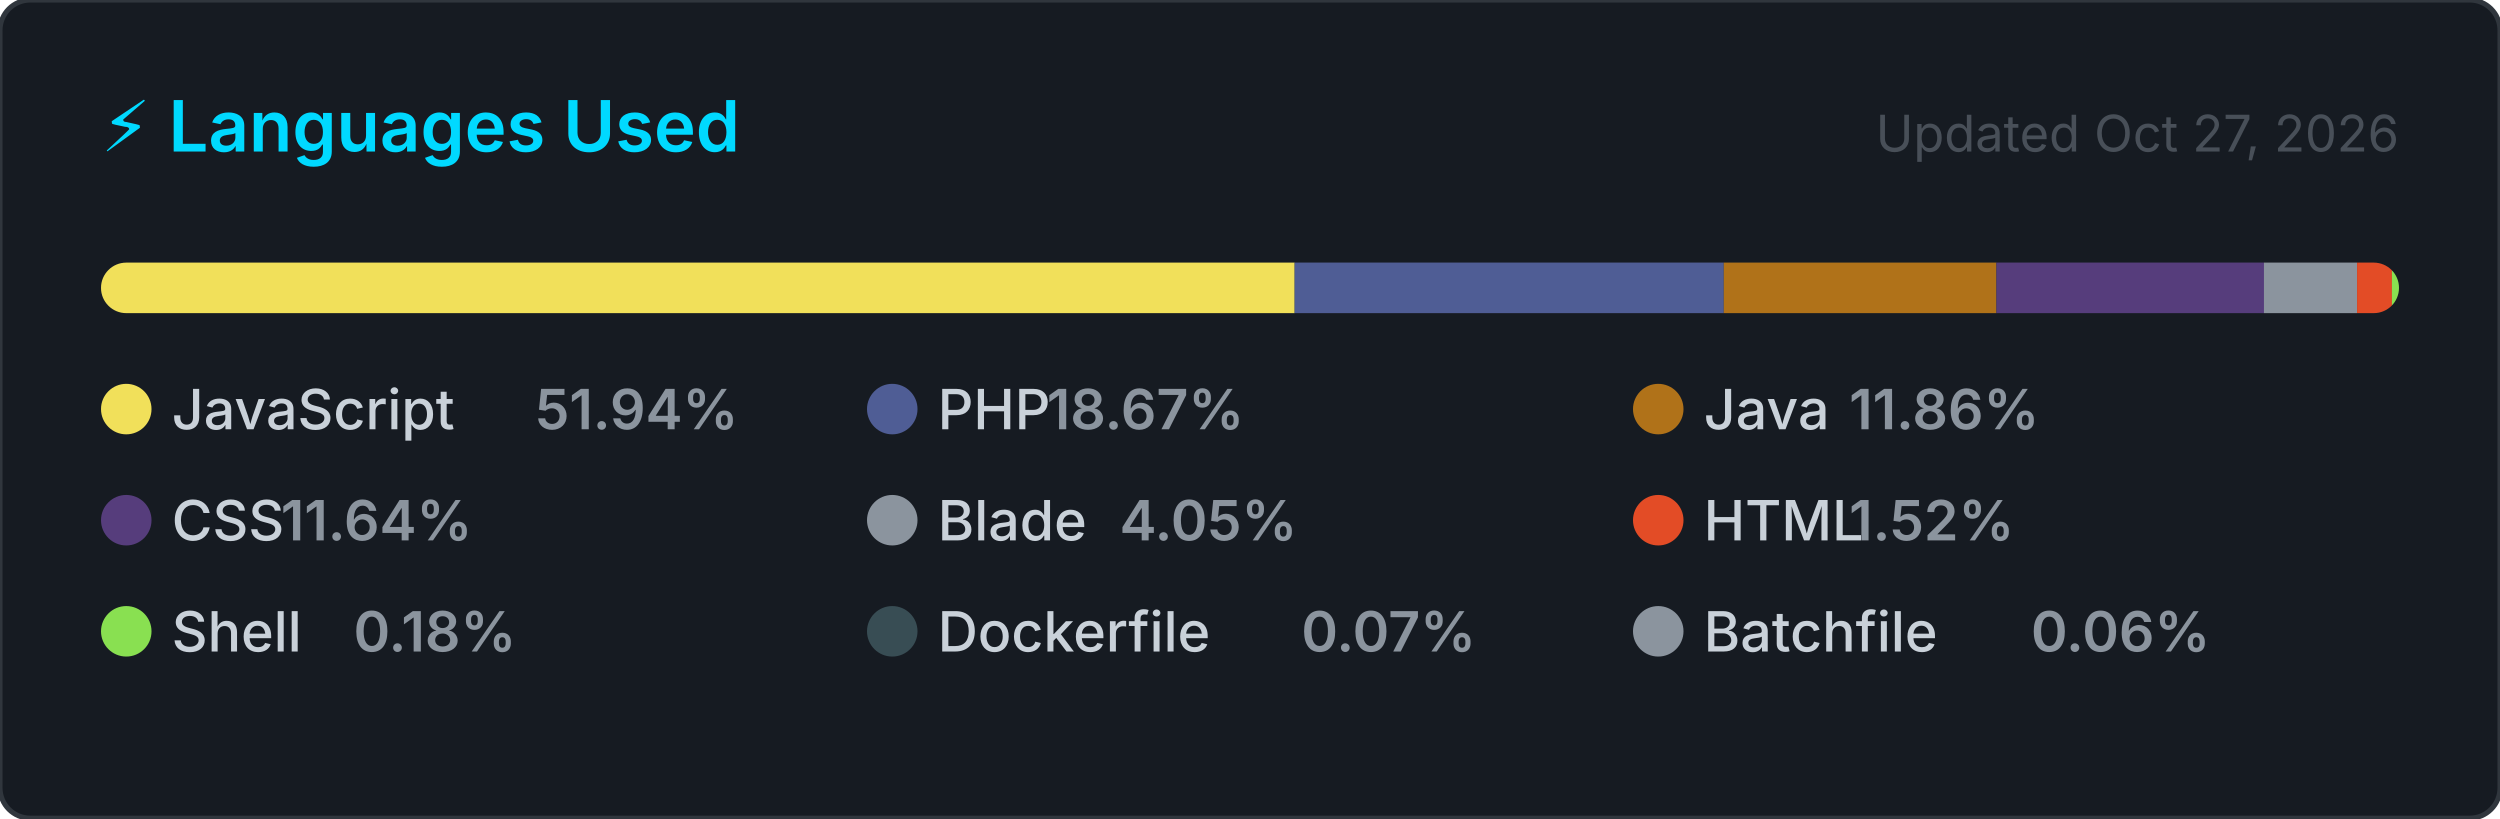
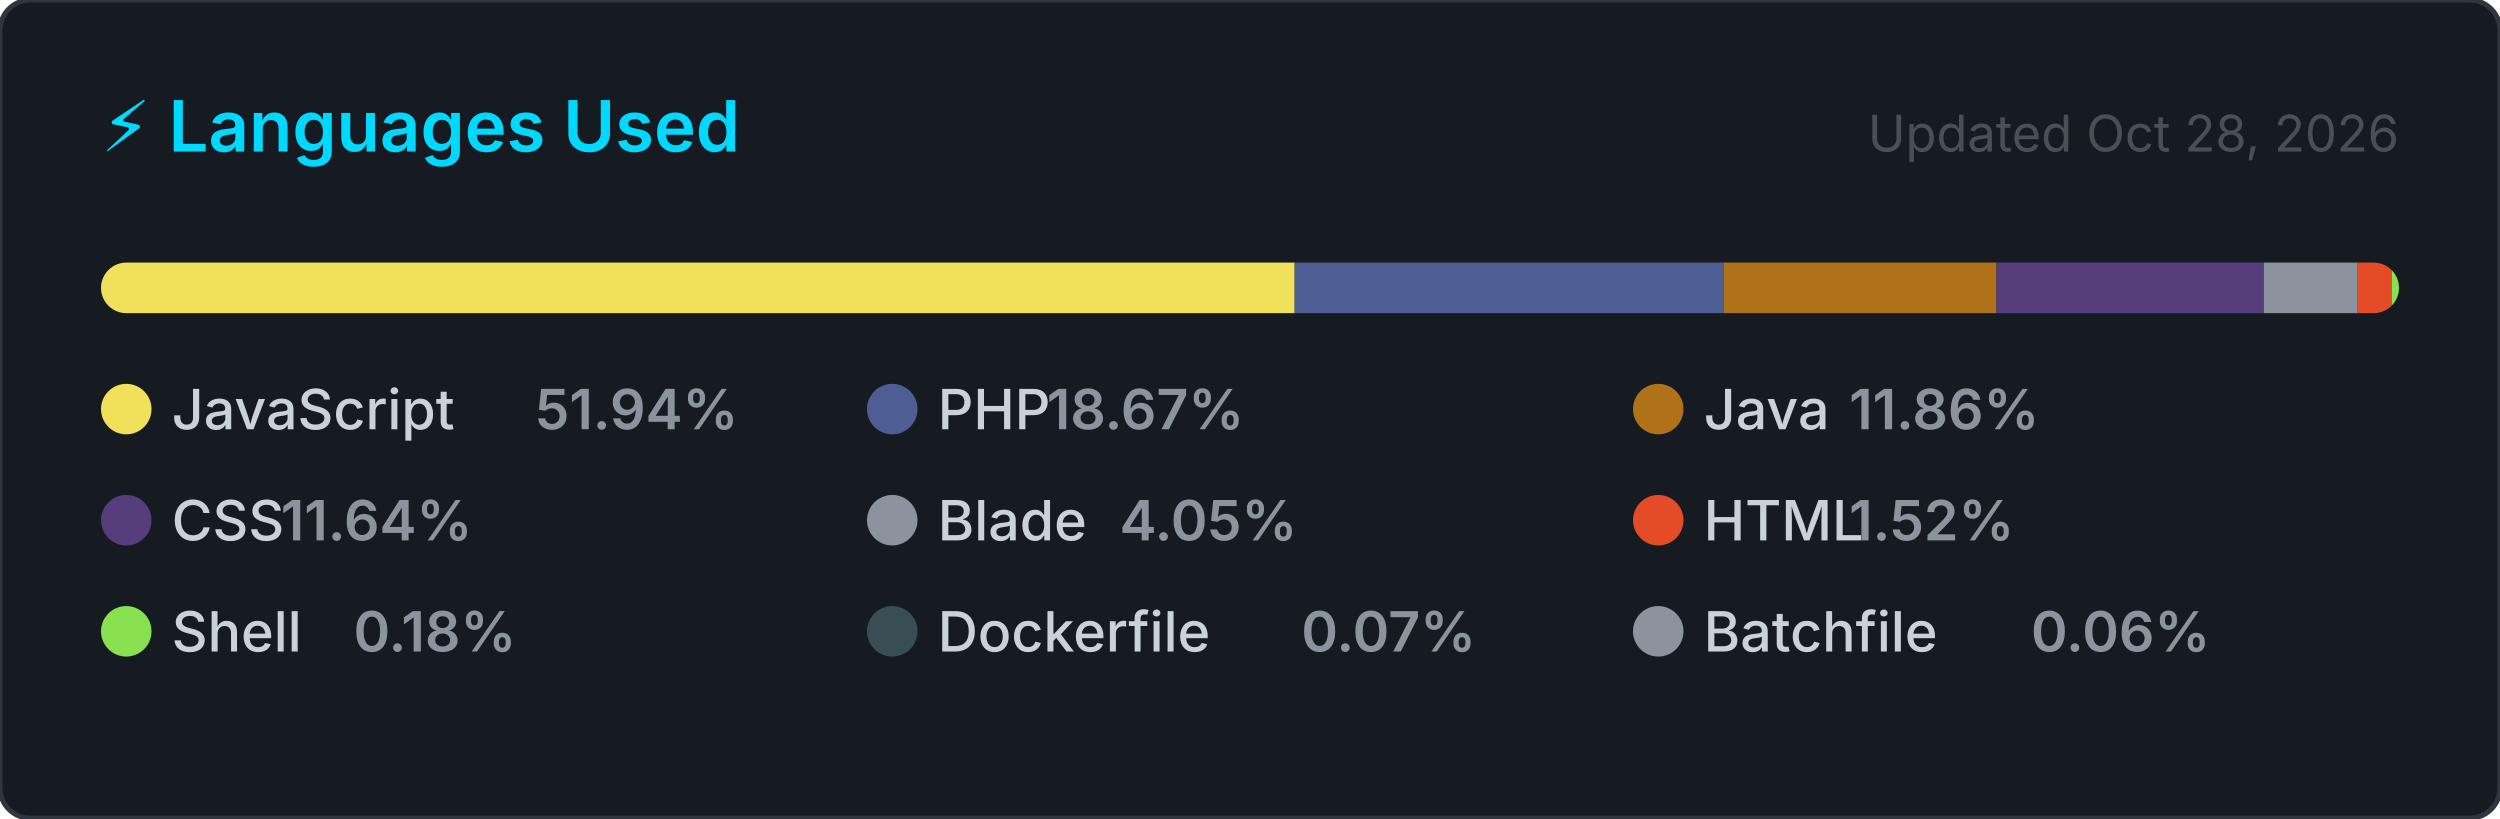
<svg xmlns="http://www.w3.org/2000/svg" width="495" height="162" viewBox="0 0 495 162" role="img" aria-label="Top programming languages for jorgelol20">
  <style>
    .card      { fill: #161b22; stroke: #30363d; stroke-width: 1; }
    .title     { font: 600 14px -apple-system, BlinkMacSystemFont, 'Segoe UI', sans-serif; fill: #00D9FF; }
    .updated   { font: 400 10px -apple-system, BlinkMacSystemFont, 'Segoe UI', sans-serif; fill: #484f58; }
    .lang-name { font: 500 11px -apple-system, BlinkMacSystemFont, 'Segoe UI', sans-serif; fill: #c9d1d9; }
    .lang-pct  { font: 600 11px -apple-system, BlinkMacSystemFont, 'Segoe UI', sans-serif; fill: #8b949e; }
  </style>
  <defs>
    <clipPath id="bar-clip">
      <rect x="20" y="52" width="455" height="10" rx="5" />
    </clipPath>
  </defs>
  <rect width="495" height="162" rx="6" ry="6" class="card" />
  <text x="20" y="30" class="title">⚡ Languages Used</text>
-   <text x="475" y="30" class="updated" text-anchor="end">Updated Oct 27, 2026</text>
+   <text x="475" y="30" class="updated" text-anchor="end">Updated Oct 28, 2026</text>
  <rect x="20" y="52" width="455" height="10" rx="5" fill="#21262d" />
  <g clip-path="url(#bar-clip)">
    <rect x="20.00" y="52" width="236.34" height="10" fill="#f1e05a" />
    <rect x="256.34" y="52" width="84.97" height="10" fill="#4F5D95" />
    <rect x="341.31" y="52" width="53.98" height="10" fill="#b07219" />
    <rect x="395.29" y="52" width="52.98" height="10" fill="#563d7c" />
    <rect x="448.26" y="52" width="18.44" height="10" fill="#8b949e" />
    <rect x="466.70" y="52" width="6.91" height="10" fill="#e34c26" />
    <rect x="473.60" y="52" width="2.00" height="10" fill="#89e051" />
    <rect x="475.60" y="52" width="2.00" height="10" fill="#384d54" />
    <rect x="477.60" y="52" width="2.00" height="10" fill="#8b949e" />
  </g>
  <g transform="translate(20, 76)">
    <circle cx="5" cy="5" r="5" fill="#f1e05a" />
    <text x="14" y="9" class="lang-name">JavaScript</text>
    <text x="14" y="9" class="lang-pct" dx="72">51.94%</text>
  </g>
  <g transform="translate(171.6667, 76)">
    <circle cx="5" cy="5" r="5" fill="#4F5D95" />
    <text x="14" y="9" class="lang-name">PHP</text>
    <text x="14" y="9" class="lang-pct" dx="21.6">18.67%</text>
  </g>
  <g transform="translate(323.3333, 76)">
    <circle cx="5" cy="5" r="5" fill="#b07219" />
    <text x="14" y="9" class="lang-name">Java</text>
    <text x="14" y="9" class="lang-pct" dx="28.8">11.86%</text>
  </g>
  <g transform="translate(20, 98)">
    <circle cx="5" cy="5" r="5" fill="#563d7c" />
    <text x="14" y="9" class="lang-name">CSS</text>
    <text x="14" y="9" class="lang-pct" dx="21.6">11.64%</text>
  </g>
  <g transform="translate(171.6667, 98)">
    <circle cx="5" cy="5" r="5" fill="#8b949e" />
    <text x="14" y="9" class="lang-name">Blade</text>
    <text x="14" y="9" class="lang-pct" dx="36">4.05%</text>
  </g>
  <g transform="translate(323.3333, 98)">
    <circle cx="5" cy="5" r="5" fill="#e34c26" />
    <text x="14" y="9" class="lang-name">HTML</text>
    <text x="14" y="9" class="lang-pct" dx="28.8">1.52%</text>
  </g>
  <g transform="translate(20, 120)">
    <circle cx="5" cy="5" r="5" fill="#89e051" />
    <text x="14" y="9" class="lang-name">Shell</text>
    <text x="14" y="9" class="lang-pct" dx="36">0.18%</text>
  </g>
  <g transform="translate(171.6667, 120)">
    <circle cx="5" cy="5" r="5" fill="#384d54" />
    <text x="14" y="9" class="lang-name">Dockerfile</text>
    <text x="14" y="9" class="lang-pct" dx="72">0.07%</text>
  </g>
  <g transform="translate(323.3333, 120)">
    <circle cx="5" cy="5" r="5" fill="#8b949e" />
    <text x="14" y="9" class="lang-name">Batchfile</text>
    <text x="14" y="9" class="lang-pct" dx="64.8">0.06%</text>
  </g>
</svg>
